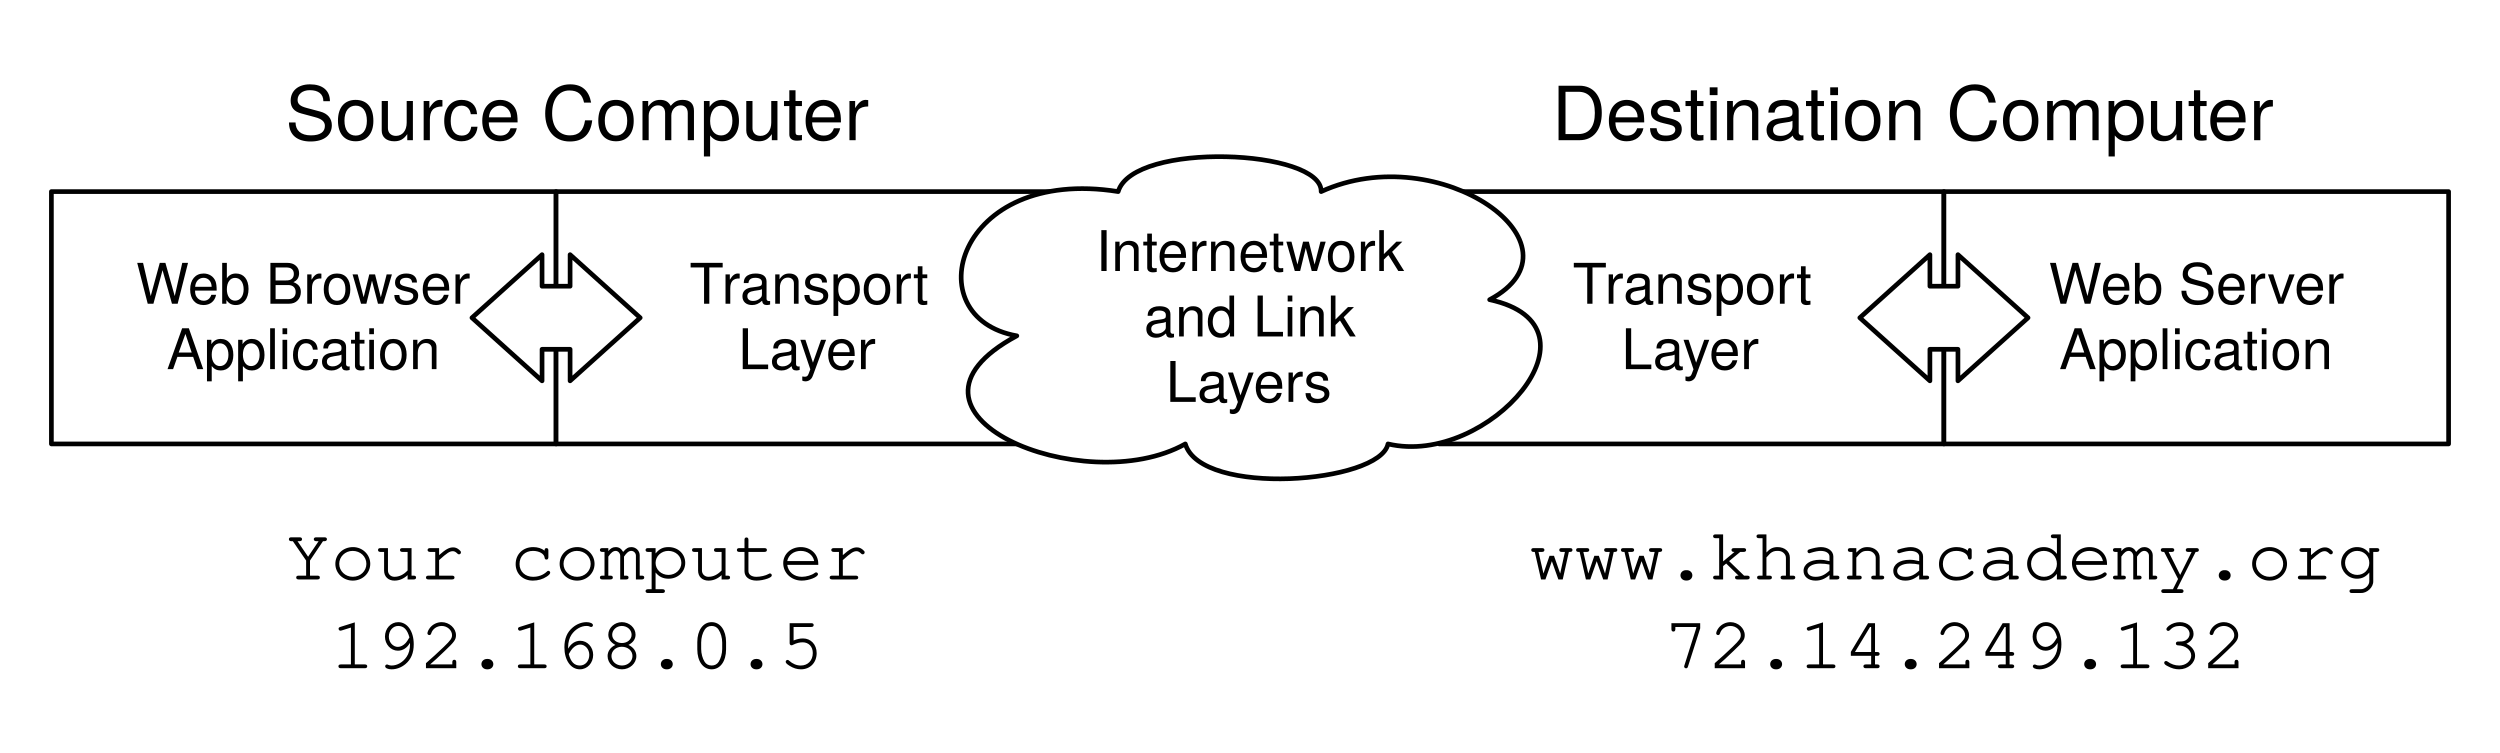
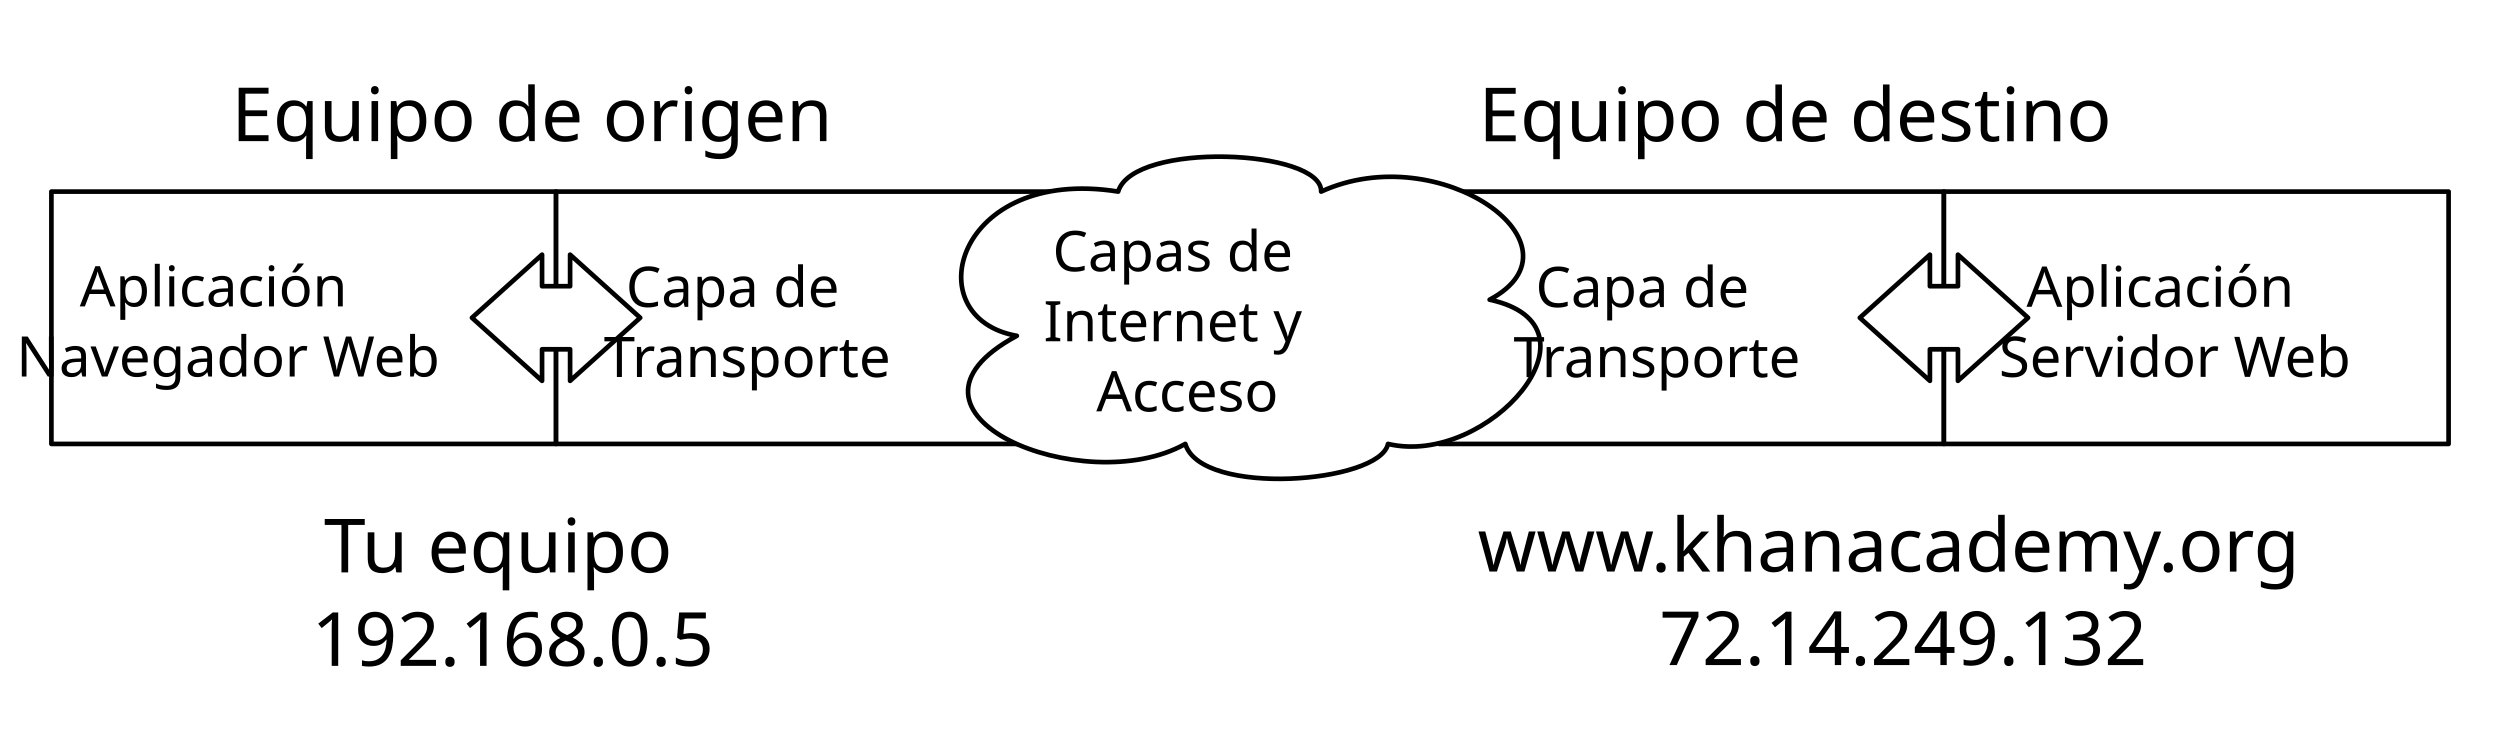
- <svg xmlns="http://www.w3.org/2000/svg" version="1.1" viewBox="7 4 535 161" width="535pt" height="161pt">
-   <defs>
-     <font-face font-family="Helvetica Neue" font-size="16" panose-1="2 0 5 3 0 0 0 2 0 4" units-per-em="1000" underline-position="-100" underline-thickness="50" slope="0" x-height="517" cap-height="714" ascent="951.996" descent="-212.997" font-weight="500">
+ <svg xmlns="http://www.w3.org/2000/svg" version="1.1" viewBox="7 4 535 161" width="535pt" height="161pt" id="svg6760">
+   <defs id="defs6764">
+     <font-face font-family="Helvetica Neue" font-size="16" panose-1="2 0 5 3 0 0 0 2 0 4" units-per-em="1000" underline-position="-100" underline-thickness="50" slope="0" x-height="517" cap-height="714" ascent="951.996" descent="-212.997" font-weight="500" id="font-face6766">
      <font-face-src>
        <font-face-name name="HelveticaNeue" />
      </font-face-src>
    </font-face>
-     <font-face font-family="Helvetica" font-size="12" units-per-em="1000" underline-position="-75.684" underline-thickness="49.316" slope="0" x-height="522.949" cap-height="717.285" ascent="770.02" descent="-229.98" font-weight="500">
+     <font-face font-family="Helvetica" font-size="12" units-per-em="1000" underline-position="-75.684" underline-thickness="49.316" slope="0" x-height="522.949" cap-height="717.285" ascent="770.02" descent="-229.98" font-weight="500" id="font-face6768">
      <font-face-src>
        <font-face-name name="Helvetica" />
      </font-face-src>
    </font-face>
-     <font-face font-family="Courier" font-size="16" units-per-em="1000" underline-position="-178.223" underline-thickness="57.617" slope="0" x-height="462.402" cap-height="594.727" ascent="753.906" descent="-246.094" font-weight="500">
+     <font-face font-family="Courier" font-size="16" units-per-em="1000" underline-position="-178.223" underline-thickness="57.617" slope="0" x-height="462.402" cap-height="594.727" ascent="753.906" descent="-246.094" font-weight="500" id="font-face6770">
      <font-face-src>
        <font-face-name name="Courier" />
      </font-face-src>
    </font-face>
  </defs>
-   <g stroke="none" stroke-opacity="1" stroke-dasharray="none" fill="none" fill-opacity="1">
-     <rect fill="white" width="1004" height="843" />
-     <g>
-       <text transform="translate(68 19)" fill="black">
-         <tspan font-family="Helvetica Neue" font-size="16" font-weight="500" x=".076" y="15" textLength="33.776">Sour</tspan>
-         <tspan font-family="Helvetica Neue" font-size="16" font-weight="500" x="33.564" y="15" textLength="93.36">ce Computer</tspan>
+   <g stroke="none" stroke-opacity="1" stroke-dasharray="none" fill="none" fill-opacity="1" id="g6772">
+     <rect fill="white" width="1004" height="843" id="rect6776" />
+     <g id="g6778">
+       <rect x="18" y="45" width="108" height="54" fill="white" id="rect6788" />
+       <rect x="18" y="45" width="108" height="54" stroke="black" stroke-linecap="round" stroke-linejoin="round" stroke-width="1" id="rect6790" />
+       <rect x="126" y="45" width="108" height="54" fill="white" id="rect6800" />
+       <rect x="126" y="45" width="108" height="54" stroke="black" stroke-linecap="round" stroke-linejoin="round" stroke-width="1" id="rect6802" />
+       <rect x="315" y="45" width="108" height="54" fill="white" id="rect6812" />
+       <rect x="315" y="45" width="108" height="54" stroke="black" stroke-linecap="round" stroke-linejoin="round" stroke-width="1" id="rect6814" />
+       <rect x="423" y="45" width="108" height="54" fill="white" id="rect6824" />
+       <rect x="423" y="45" width="108" height="54" stroke="black" stroke-linecap="round" stroke-linejoin="round" stroke-width="1" id="rect6826" />
+       <path d="M 224.6 75.867 C 202.781 72 211.482 39.445 246.288 45 C 249.517 34.172 289.991 35.929 289.727 45 C 315.105 33.399 347.538 56.532 325.784 68.133 C 351.887 73.758 325.454 104.062 304.031 99 C 302.317 107.438 264.019 110.39 260.657 99 C 238.971 111.164 193.751 92.461 224.6 75.867 Z" fill="white" id="path6840" />
+       <path d="M 224.6 75.867 C 202.781 72 211.482 39.445 246.288 45 C 249.517 34.172 289.991 35.929 289.727 45 C 315.105 33.399 347.538 56.532 325.784 68.133 C 351.887 73.758 325.454 104.062 304.031 99 C 302.317 107.438 264.019 110.39 260.657 99 C 238.971 111.164 193.751 92.461 224.6 75.867 Z" stroke="black" stroke-linecap="round" stroke-linejoin="round" stroke-width="1" id="path6842" />
+       <path d="M 405 72 L 420 58.5 L 420 65.25 L 426 65.25 L 426 58.5 L 441 72 L 426 85.5 L 426 78.75 L 420 78.75 L 420 85.5 Z" fill="white" id="path6852" />
+       <path d="M 405 72 L 420 58.5 L 420 65.25 L 426 65.25 L 426 58.5 L 441 72 L 426 85.5 L 426 78.75 L 420 78.75 L 420 85.5 Z" stroke="black" stroke-linecap="round" stroke-linejoin="round" stroke-width="1" id="path6854" />
+       <path d="M 108 72 L 123 58.5 L 123 65.25 L 129 65.25 L 129 58.5 L 144 72 L 129 85.5 L 129 78.75 L 123 78.75 L 123 85.5 Z" fill="white" id="path6856" />
+       <path d="M 108 72 L 123 58.5 L 123 65.25 L 129 65.25 L 129 58.5 L 144 72 L 129 85.5 L 129 78.75 L 123 78.75 L 123 85.5 Z" stroke="black" stroke-linecap="round" stroke-linejoin="round" stroke-width="1" id="path6858" />
+       <text xml:space="preserve" style="font-style:normal;font-weight:normal;font-size:12px;line-height:125%;font-family:sans-serif;letter-spacing:0px;word-spacing:0px;fill:#000000;fill-opacity:1;stroke:none;stroke-width:1px;stroke-linecap:butt;stroke-linejoin:miter;stroke-opacity:1" x="127.649" y="126.494" id="text6874">
+         <tspan id="tspan6876" x="127.649" y="126.494" style="font-size:16px;text-align:center;text-anchor:middle">Tu equipo</tspan>
+         <tspan x="127.649" y="146.494" id="tspan6878" style="font-size:16px;text-align:center;text-anchor:middle">192.168.0.5</tspan>
      </text>
-       <rect x="18" y="45" width="108" height="54" fill="white" />
-       <rect x="18" y="45" width="108" height="54" stroke="black" stroke-linecap="round" stroke-linejoin="round" stroke-width="1" />
-       <text transform="translate(23 58)" fill="black">
-         <tspan font-family="Helvetica" font-size="12" font-weight="500" x="13.097" y="11" textLength="11.326">W</tspan>
-         <tspan font-family="Helvetica" font-size="12" font-weight="500" x="24.212" y="11" textLength="60.691">eb Browser</tspan>
-         <tspan font-family="Helvetica" font-size="12" font-weight="500" x="19.647" y="25" textLength="58.705">Application</tspan>
+       <text xml:space="preserve" style="font-style:normal;font-weight:normal;font-size:12px;line-height:125%;font-family:sans-serif;letter-spacing:0px;word-spacing:0px;fill:#000000;fill-opacity:1;stroke:none;stroke-width:1px;stroke-linecap:butt;stroke-linejoin:miter;stroke-opacity:1" x="66.739" y="69.574" id="text6880">
+         <tspan id="tspan6882" x="66.739" y="69.574" style="text-align:center;text-anchor:middle">Aplicación</tspan>
+         <tspan x="66.739" y="84.574" id="tspan6884" style="text-align:center;text-anchor:middle">Navegador Web</tspan>
      </text>
-       <rect x="126" y="45" width="108" height="54" fill="white" />
-       <rect x="126" y="45" width="108" height="54" stroke="black" stroke-linecap="round" stroke-linejoin="round" stroke-width="1" />
-       <text transform="translate(131 58)" fill="black">
-         <tspan font-family="Helvetica" font-size="12" font-weight="500" x="23.544" y="11" textLength="7.33">T</tspan>
-         <tspan font-family="Helvetica" font-size="12" font-weight="500" x="30.435" y="11" textLength="44.021">ransport</tspan>
-         <tspan font-family="Helvetica" font-size="12" font-weight="500" x="33.991" y="25" textLength="30.018">Layer</tspan>
+       <text xml:space="preserve" style="font-style:normal;font-weight:normal;font-size:12px;line-height:125%;font-family:sans-serif;letter-spacing:0px;word-spacing:0px;fill:#000000;fill-opacity:1;stroke:none;stroke-width:1px;stroke-linecap:butt;stroke-linejoin:miter;stroke-opacity:1" x="177.826" y="69.674" id="text6886">
+         <tspan id="tspan6888" x="177.826" y="69.674" style="text-align:center;text-anchor:middle">Capa de</tspan>
+         <tspan x="177.826" y="84.674" id="tspan6890" style="text-align:center;text-anchor:middle">Transporte</tspan>
      </text>
-       <rect x="315" y="45" width="108" height="54" fill="white" />
-       <rect x="315" y="45" width="108" height="54" stroke="black" stroke-linecap="round" stroke-linejoin="round" stroke-width="1" />
-       <text transform="translate(320 58)" fill="black">
-         <tspan font-family="Helvetica" font-size="12" font-weight="500" x="23.544" y="11" textLength="7.33">T</tspan>
-         <tspan font-family="Helvetica" font-size="12" font-weight="500" x="30.435" y="11" textLength="44.021">ransport</tspan>
-         <tspan font-family="Helvetica" font-size="12" font-weight="500" x="33.991" y="25" textLength="30.018">Layer</tspan>
+       <text xml:space="preserve" style="font-style:normal;font-weight:normal;font-size:12px;line-height:125%;font-family:sans-serif;text-align:center;letter-spacing:0px;word-spacing:0px;text-anchor:middle;fill:#000000;fill-opacity:1;stroke:none;stroke-width:1px;stroke-linecap:butt;stroke-linejoin:miter;stroke-opacity:1" x="272.004" y="62.03" id="text6892">
+         <tspan id="tspan6894" x="272.004" y="62.03">Capas de</tspan>
+         <tspan x="272.004" y="77.03" id="tspan6896">Internet y</tspan>
+         <tspan x="272.004" y="92.03" id="tspan6898">Acceso</tspan>
      </text>
-       <rect x="423" y="45" width="108" height="54" fill="white" />
-       <rect x="423" y="45" width="108" height="54" stroke="black" stroke-linecap="round" stroke-linejoin="round" stroke-width="1" />
-       <text transform="translate(428 58)" fill="black">
-         <tspan font-family="Helvetica" font-size="12" font-weight="500" x="17.43" y="11" textLength="11.326">W</tspan>
-         <tspan font-family="Helvetica" font-size="12" font-weight="500" x="28.545" y="11" textLength="52.025">eb Server</tspan>
-         <tspan font-family="Helvetica" font-size="12" font-weight="500" x="19.647" y="25" textLength="58.705">Application</tspan>
+       <text xml:space="preserve" style="font-style:normal;font-weight:normal;font-size:12px;line-height:125%;font-family:sans-serif;letter-spacing:0px;word-spacing:0px;fill:#000000;fill-opacity:1;stroke:none;stroke-width:1px;stroke-linecap:butt;stroke-linejoin:miter;stroke-opacity:1" x="372.499" y="69.71" id="text6886-3">
+         <tspan id="tspan6888-4" x="372.499" y="69.71" style="text-align:center;text-anchor:middle">Capa de</tspan>
+         <tspan x="372.499" y="84.71" id="tspan6890-0" style="text-align:center;text-anchor:middle">Transporte</tspan>
      </text>
-       <text transform="translate(339 19)" fill="black">
-         <tspan font-family="Helvetica Neue" font-size="16" font-weight="500" x=".108" y="15" textLength="156.784">Destination Computer</tspan>
+       <text xml:space="preserve" style="font-style:normal;font-weight:normal;font-size:12px;line-height:125%;font-family:sans-serif;letter-spacing:0px;word-spacing:0px;fill:#000000;fill-opacity:1;stroke:none;stroke-width:1px;stroke-linecap:butt;stroke-linejoin:miter;stroke-opacity:1" x="483.343" y="69.649" id="text6880-5">
+         <tspan id="tspan6882-0" x="483.343" y="69.649" style="text-align:center;text-anchor:middle">Aplicación</tspan>
+         <tspan x="483.343" y="84.649" id="tspan6884-2" style="text-align:center;text-anchor:middle">Servidor Web</tspan>
      </text>
-       <path d="M 224.6 75.867 C 202.781 72 211.482 39.445 246.288 45 C 249.517 34.172 289.991 35.929 289.727 45 C 315.105 33.399 347.538 56.532 325.784 68.133 C 351.887 73.758 325.454 104.062 304.031 99 C 302.317 107.438 264.019 110.39 260.657 99 C 238.971 111.164 193.751 92.461 224.6 75.867 Z" fill="white" />
-       <path d="M 224.6 75.867 C 202.781 72 211.482 39.445 246.288 45 C 249.517 34.172 289.991 35.929 289.727 45 C 315.105 33.399 347.538 56.532 325.784 68.133 C 351.887 73.758 325.454 104.062 304.031 99 C 302.317 107.438 264.019 110.39 260.657 99 C 238.971 111.164 193.751 92.461 224.6 75.867 Z" stroke="black" stroke-linecap="round" stroke-linejoin="round" stroke-width="1" />
-       <text transform="translate(232.25 51)" fill="black">
-         <tspan font-family="Helvetica" font-size="12" font-weight="500" x="9.235" y="11" textLength="69.363">Internetwork </tspan>
-         <tspan font-family="Helvetica" font-size="12" font-weight="500" x="19.565" y="25" textLength="45.369">and Link</tspan>
-         <tspan font-family="Helvetica" font-size="12" font-weight="500" x="24.241" y="39" textLength="36.018">Layers</tspan>
+       <text xml:space="preserve" style="font-style:normal;font-weight:normal;font-size:16px;line-height:125%;font-family:sans-serif;text-align:center;letter-spacing:0px;word-spacing:0px;text-anchor:middle;fill:#000000;fill-opacity:1;stroke:none;stroke-width:1px;stroke-linecap:butt;stroke-linejoin:miter;stroke-opacity:1" x="135.4" y="34.2" id="text6942">
+         <tspan id="tspan6944" x="135.4" y="34.2">Equipo de origen</tspan>
      </text>
-       <path d="M 405 72 L 420 58.5 L 420 65.25 L 426 65.25 L 426 58.5 L 441 72 L 426 85.5 L 426 78.75 L 420 78.75 L 420 85.5 Z" fill="white" />
-       <path d="M 405 72 L 420 58.5 L 420 65.25 L 426 65.25 L 426 58.5 L 441 72 L 426 85.5 L 426 78.75 L 420 78.75 L 420 85.5 Z" stroke="black" stroke-linecap="round" stroke-linejoin="round" stroke-width="1" />
-       <path d="M 108 72 L 123 58.5 L 123 65.25 L 129 65.25 L 129 58.5 L 144 72 L 129 85.5 L 129 78.75 L 123 78.75 L 123 85.5 Z" fill="white" />
-       <path d="M 108 72 L 123 58.5 L 123 65.25 L 129 65.25 L 129 58.5 L 144 72 L 129 85.5 L 129 78.75 L 123 78.75 L 123 85.5 Z" stroke="black" stroke-linecap="round" stroke-linejoin="round" stroke-width="1" />
-       <text transform="translate(334 113)" fill="black">
-         <tspan font-family="Courier" font-size="16" font-weight="500" x=".285" y="15" textLength="182.43">www.khanacademy.org</tspan>
-         <tspan font-family="Courier" font-size="16" font-weight="500" x="29.09" y="34" textLength="124.82">72.14.249.132</tspan>
-       </text>
-       <text transform="translate(68 113)" fill="black">
-         <tspan font-family="Courier" font-size="16" font-weight="500" x=".09" y="15" textLength="124.82">Your computer</tspan>
-         <tspan font-family="Courier" font-size="16" font-weight="500" x="9.691" y="34" textLength="105.617">192.168.0.5</tspan>
+       <text xml:space="preserve" style="font-style:normal;font-weight:normal;font-size:16px;line-height:125%;font-family:sans-serif;text-align:center;letter-spacing:0px;word-spacing:0px;text-anchor:middle;fill:#000000;fill-opacity:1;stroke:none;stroke-width:1px;stroke-linecap:butt;stroke-linejoin:miter;stroke-opacity:1" x="405.711" y="34.226" id="text6942-9">
+         <tspan id="tspan6944-5" x="405.711" y="34.226">Equipo de destino</tspan>
      </text>
    </g>
+     <text xml:space="preserve" style="font-style:normal;font-weight:normal;font-size:12px;line-height:125%;font-family:sans-serif;letter-spacing:0px;word-spacing:0px;fill:#000000;fill-opacity:1;stroke:none;stroke-width:1px;stroke-linecap:butt;stroke-linejoin:miter;stroke-opacity:1" x="422.089" y="126.323" id="text6874-4">
+       <tspan id="tspan6876-0" x="422.089" y="126.323" style="font-size:16px;text-align:center;text-anchor:middle">www.khanacademy.org</tspan>
+       <tspan x="422.089" y="146.323" id="tspan6878-3" style="font-size:16px;text-align:center;text-anchor:middle">72.14.249.132</tspan>
+     </text>
  </g>
</svg>
